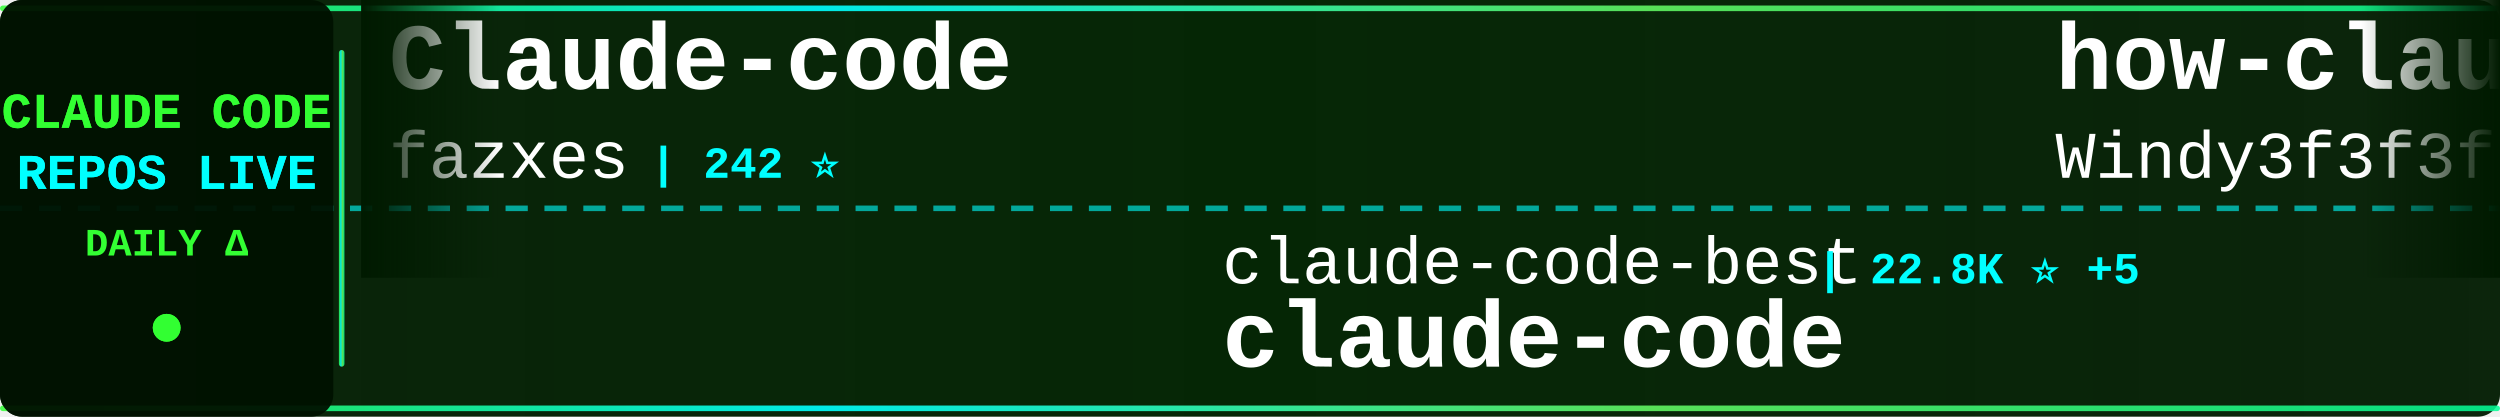
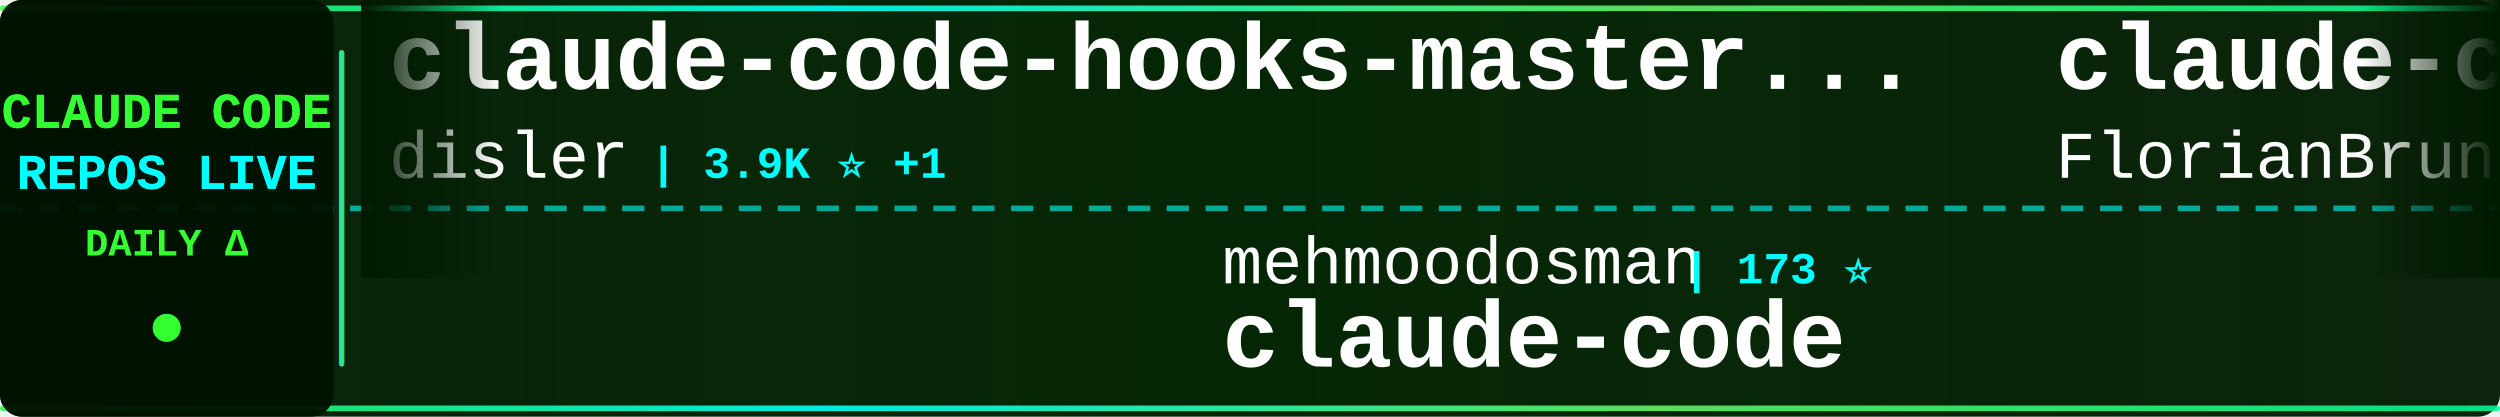
<svg xmlns="http://www.w3.org/2000/svg" width="900" height="150">
  <defs>
    <linearGradient id="tickerBg" x1="0%" y1="0%" x2="100%" y2="0%">
      <stop offset="0%" style="stop-color:#001a00;stop-opacity:0.95" />
      <stop offset="50%" style="stop-color:#002200;stop-opacity:0.98" />
      <stop offset="100%" style="stop-color:#001a00;stop-opacity:0.95" />
    </linearGradient>
    <linearGradient id="borderGrad" x1="0%" y1="0%" x2="100%" y2="0%">
      <stop offset="0%" style="stop-color:#33ff33;stop-opacity:0.85">
        <animate attributeName="stop-opacity" values="0.85;1;0.85" dur="2s" repeatCount="indefinite" />
      </stop>
      <stop offset="33%" style="stop-color:#00ffff;stop-opacity:0.9">
        <animate attributeName="stop-opacity" values="0.9;1;0.9" dur="2.2s" repeatCount="indefinite" />
      </stop>
      <stop offset="66%" style="stop-color:#66ff66;stop-opacity:0.85">
        <animate attributeName="stop-opacity" values="0.85;1;0.85" dur="1.8s" repeatCount="indefinite" />
      </stop>
      <stop offset="100%" style="stop-color:#00ff99;stop-opacity:0.85">
        <animate attributeName="stop-opacity" values="0.85;1;0.85" dur="2s" repeatCount="indefinite" />
      </stop>
    </linearGradient>
    <filter id="textGlow">
      <feGaussianBlur stdDeviation="0.1" result="coloredBlur" />
      <feMerge>
        <feMergeNode in="coloredBlur" />
        <feMergeNode in="SourceGraphic" />
      </feMerge>
    </filter>
    <filter id="metricGlow">
      <feGaussianBlur stdDeviation="0.2" result="coloredBlur" />
      <feMerge>
        <feMergeNode in="coloredBlur" />
        <feMergeNode in="SourceGraphic" />
      </feMerge>
    </filter>
    <linearGradient id="leftFade" x1="0%" y1="0%" x2="100%" y2="0%">
      <stop offset="0%" style="stop-color:#001a00;stop-opacity:1" />
      <stop offset="100%" style="stop-color:#001a00;stop-opacity:0" />
    </linearGradient>
    <linearGradient id="rightFade" x1="0%" y1="0%" x2="100%" y2="0%">
      <stop offset="0%" style="stop-color:#001a00;stop-opacity:0" />
      <stop offset="100%" style="stop-color:#001a00;stop-opacity:1" />
    </linearGradient>
  </defs>
  <rect width="900" height="150" fill="url(#tickerBg)" rx="8" />
  <rect x="0" y="2" width="900" height="2" fill="url(#borderGrad)" rx="1" />
  <rect x="0" y="146" width="900" height="2" fill="url(#borderGrad)" rx="1" />
  <line x1="0" y1="75" x2="900" y2="75" stroke="#00ffff" stroke-width="2" stroke-dasharray="8 6" opacity="0.6" />
  <rect x="0" y="0" width="120" height="150" fill="#001100" opacity="0.95" rx="8" />
  <text x="60" y="46" font-family="'Courier New', monospace" font-size="18" font-weight="bold" fill="#33ff33" text-anchor="middle" filter="url(#textGlow)">
    CLAUDE CODE
  </text>
  <text x="60" y="68" font-family="'Courier New', monospace" font-size="18" font-weight="bold" fill="#00ffff" text-anchor="middle" filter="url(#textGlow)">
    REPOS LIVE
  </text>
  <text x="60" y="92" font-family="'Courier New', monospace" font-size="14" font-weight="bold" fill="#33ff33" text-anchor="middle">
    DAILY Δ
  </text>
  <circle cx="60" cy="118" r="5" fill="#33ff33" filter="url(#metricGlow)">
    <animate attributeName="r" values="4;6;4" dur="1.5s" repeatCount="indefinite" />
    <animate attributeName="opacity" values="0.6;1;0.6" dur="1.5s" repeatCount="indefinite" />
  </circle>
  <rect x="122" y="18" width="2" height="114" fill="url(#borderGrad)" rx="1" />
  <clipPath id="tickerClip">
    <rect x="130" y="0" width="770" height="150" />
  </clipPath>
  <g clip-path="url(#tickerClip)">
    <g id="tickerItems">
      <animateTransform attributeName="transform" attributeType="XML" type="translate" from="0 0" to="-3000 0" dur="54s" repeatCount="indefinite" />
      <g transform="translate(0, 0)">
-         <text x="140" y="32" font-family="'Courier New', monospace" font-size="34" font-weight="bold" fill="#ffffff">Claude-code</text>
-         <text x="140" y="64" font-family="'Courier New', monospace" font-size="24" font-weight="normal" fill="#ffffff" opacity="1.0">fazxes</text>
-         <text x="234" y="64" font-family="'Courier New', monospace" font-size="16" font-weight="bold" fill="#00ffff"> | 242 ⭐</text>
+         <text x="140" y="32" font-family="'Courier New', monospace" font-size="34" font-weight="bold" fill="#ffffff">claude-code-hooks-master...</text>
+         <text x="140" y="64" font-family="'Courier New', monospace" font-size="24" font-weight="normal" fill="#ffffff" opacity="1.0">disler</text>
+         <text x="234" y="64" font-family="'Courier New', monospace" font-size="16" font-weight="bold" fill="#00ffff"> | 3.9K ⭐ +1</text>
      </g>
      <g transform="translate(300, 0)">
-         <text x="140" y="102" font-family="'Courier New', monospace" font-size="24" font-weight="normal" fill="#ffffff" opacity="1.0">claude-code-best</text>
-         <text x="354" y="102" font-family="'Courier New', monospace" font-size="16" font-weight="bold" fill="#00ffff"> | 22.8K ⭐ +5</text>
+         <text x="140" y="102" font-family="'Courier New', monospace" font-size="24" font-weight="normal" fill="#ffffff" opacity="1.0">mehmoodosman</text>
+         <text x="306" y="102" font-family="'Courier New', monospace" font-size="16" font-weight="bold" fill="#00ffff"> | 173 ⭐</text>
        <text x="140" y="132" font-family="'Courier New', monospace" font-size="34" font-weight="bold" fill="#ffffff">claude-code</text>
      </g>
      <g transform="translate(600, 0)">
-         <text x="140" y="32" font-family="'Courier New', monospace" font-size="34" font-weight="bold" fill="#ffffff">how-claude-code-works</text>
-         <text x="140" y="64" font-family="'Courier New', monospace" font-size="24" font-weight="normal" fill="#ffffff" opacity="1.0">Windy3f3f3f3f</text>
-         <text x="318" y="64" font-family="'Courier New', monospace" font-size="16" font-weight="bold" fill="#00ffff"> | 3.7K ⭐ +2</text>
+         <text x="140" y="32" font-family="'Courier New', monospace" font-size="34" font-weight="bold" fill="#ffffff">claude-code-ultimate-gui...</text>
+         <text x="140" y="64" font-family="'Courier New', monospace" font-size="24" font-weight="normal" fill="#ffffff" opacity="1.0">FlorianBruniaux</text>
+         <text x="342" y="64" font-family="'Courier New', monospace" font-size="16" font-weight="bold" fill="#00ffff"> | 6.1K ⭐ +1</text>
      </g>
      <g transform="translate(900, 0)">
-         <text x="140" y="102" font-family="'Courier New', monospace" font-size="24" font-weight="normal" fill="#ffffff" opacity="1.0">VILA-Lab</text>
-         <text x="258" y="102" font-family="'Courier New', monospace" font-size="16" font-weight="bold" fill="#00ffff"> | 2.1K ⭐ +2</text>
-         <text x="140" y="132" font-family="'Courier New', monospace" font-size="34" font-weight="bold" fill="#ffffff">Dive-into-Claude-Code</text>
+         <text x="140" y="102" font-family="'Courier New', monospace" font-size="24" font-weight="normal" fill="#ffffff" opacity="1.0">zstmfhy</text>
+         <text x="246" y="102" font-family="'Courier New', monospace" font-size="16" font-weight="bold" fill="#00ffff"> | 189 ⭐</text>
+         <text x="140" y="132" font-family="'Courier New', monospace" font-size="34" font-weight="bold" fill="#ffffff">Claude-code</text>
      </g>
      <g transform="translate(1200, 0)">
-         <text x="140" y="32" font-family="'Courier New', monospace" font-size="34" font-weight="bold" fill="#ffffff">claude-code-source</text>
-         <text x="140" y="64" font-family="'Courier New', monospace" font-size="24" font-weight="normal" fill="#ffffff" opacity="1.0">AprilNEA</text>
-         <text x="258" y="64" font-family="'Courier New', monospace" font-size="16" font-weight="bold" fill="#00ffff"> | 391 ⭐</text>
+         <text x="140" y="32" font-family="'Courier New', monospace" font-size="34" font-weight="bold" fill="#ffffff">Auto-claude-code-researc...</text>
+         <text x="140" y="64" font-family="'Courier New', monospace" font-size="24" font-weight="normal" fill="#ffffff" opacity="1.0">wanshuiyin</text>
+         <text x="282" y="64" font-family="'Courier New', monospace" font-size="16" font-weight="bold" fill="#00ffff"> | 16.8K ⭐ +19</text>
      </g>
      <g transform="translate(1500, 0)">
-         <text x="140" y="102" font-family="'Courier New', monospace" font-size="24" font-weight="normal" fill="#ffffff" opacity="1.0">overwirehq</text>
-         <text x="282" y="102" font-family="'Courier New', monospace" font-size="16" font-weight="bold" fill="#00ffff"> | 2.8K ⭐ +1</text>
-         <text x="140" y="132" font-family="'Courier New', monospace" font-size="34" font-weight="bold" fill="#ffffff">claude-code-telegram</text>
+         <text x="140" y="102" font-family="'Courier New', monospace" font-size="24" font-weight="normal" fill="#ffffff" opacity="1.0">nicedreamzapp</text>
+         <text x="318" y="102" font-family="'Courier New', monospace" font-size="16" font-weight="bold" fill="#00ffff"> | 3.3K ⭐ +1</text>
+         <text x="140" y="132" font-family="'Courier New', monospace" font-size="34" font-weight="bold" fill="#ffffff">claude-code-local</text>
      </g>
      <g transform="translate(1800, 0)">
-         <text x="140" y="32" font-family="'Courier New', monospace" font-size="34" font-weight="bold" fill="#ffffff">claude-code-my-workflow</text>
-         <text x="140" y="64" font-family="'Courier New', monospace" font-size="24" font-weight="normal" fill="#ffffff" opacity="1.0">pedrohcgs</text>
-         <text x="270" y="64" font-family="'Courier New', monospace" font-size="16" font-weight="bold" fill="#00ffff"> | 1.6K ⭐</text>
+         <text x="140" y="32" font-family="'Courier New', monospace" font-size="34" font-weight="bold" fill="#ffffff">claude-code-video-toolki...</text>
+         <text x="140" y="64" font-family="'Courier New', monospace" font-size="24" font-weight="normal" fill="#ffffff" opacity="1.0">digitalsamba</text>
+         <text x="306" y="64" font-family="'Courier New', monospace" font-size="16" font-weight="bold" fill="#00ffff"> | 2.1K ⭐ +2</text>
      </g>
      <g transform="translate(2100, 0)">
-         <text x="140" y="102" font-family="'Courier New', monospace" font-size="24" font-weight="normal" fill="#ffffff" opacity="1.0">xu-xiang</text>
-         <text x="258" y="102" font-family="'Courier New', monospace" font-size="16" font-weight="bold" fill="#00ffff"> | 2.0K ⭐ +1</text>
-         <text x="140" y="132" font-family="'Courier New', monospace" font-size="34" font-weight="bold" fill="#ffffff">everything-claude-code-z...</text>
+         <text x="140" y="102" font-family="'Courier New', monospace" font-size="24" font-weight="normal" fill="#ffffff" opacity="1.0">davila7</text>
+         <text x="246" y="102" font-family="'Courier New', monospace" font-size="16" font-weight="bold" fill="#00ffff"> | 32.1K ⭐ +29</text>
+         <text x="140" y="132" font-family="'Courier New', monospace" font-size="34" font-weight="bold" fill="#ffffff">claude-code-templates</text>
      </g>
      <g transform="translate(2400, 0)">
-         <text x="140" y="32" font-family="'Courier New', monospace" font-size="34" font-weight="bold" fill="#ffffff">claude-code-from-scratch</text>
-         <text x="140" y="64" font-family="'Courier New', monospace" font-size="24" font-weight="normal" fill="#ffffff" opacity="1.0">Windy3f3f3f3f</text>
-         <text x="318" y="64" font-family="'Courier New', monospace" font-size="16" font-weight="bold" fill="#00ffff"> | 2.7K ⭐ +1</text>
+         <text x="140" y="32" font-family="'Courier New', monospace" font-size="34" font-weight="bold" fill="#ffffff">claude-code-guide</text>
+         <text x="140" y="64" font-family="'Courier New', monospace" font-size="24" font-weight="normal" fill="#ffffff" opacity="1.0">zebbern</text>
+         <text x="246" y="64" font-family="'Courier New', monospace" font-size="16" font-weight="bold" fill="#00ffff"> | 4.6K ⭐ +1</text>
      </g>
      <g transform="translate(2700, 0)">
-         <text x="140" y="102" font-family="'Courier New', monospace" font-size="24" font-weight="normal" fill="#ffffff" opacity="1.0">feiskyer</text>
-         <text x="258" y="102" font-family="'Courier New', monospace" font-size="16" font-weight="bold" fill="#00ffff"> | 1.7K ⭐</text>
-         <text x="140" y="132" font-family="'Courier New', monospace" font-size="34" font-weight="bold" fill="#ffffff">claude-code-settings</text>
+         <text x="140" y="102" font-family="'Courier New', monospace" font-size="24" font-weight="normal" fill="#ffffff" opacity="1.0">lorryjovens-hub</text>
+         <text x="342" y="102" font-family="'Courier New', monospace" font-size="16" font-weight="bold" fill="#00ffff"> | 1.7K ⭐</text>
+         <text x="140" y="132" font-family="'Courier New', monospace" font-size="34" font-weight="bold" fill="#ffffff">claude-code-rust</text>
      </g>
      <g transform="translate(3000, 0)">
-         <text x="140" y="32" font-family="'Courier New', monospace" font-size="34" font-weight="bold" fill="#ffffff">Claude-code</text>
-         <text x="140" y="64" font-family="'Courier New', monospace" font-size="24" font-weight="normal" fill="#ffffff" opacity="1.0">fazxes</text>
-         <text x="234" y="64" font-family="'Courier New', monospace" font-size="16" font-weight="bold" fill="#00ffff"> | 242 ⭐</text>
+         <text x="140" y="32" font-family="'Courier New', monospace" font-size="34" font-weight="bold" fill="#ffffff">claude-code-hooks-master...</text>
+         <text x="140" y="64" font-family="'Courier New', monospace" font-size="24" font-weight="normal" fill="#ffffff" opacity="1.0">disler</text>
+         <text x="234" y="64" font-family="'Courier New', monospace" font-size="16" font-weight="bold" fill="#00ffff"> | 3.9K ⭐ +1</text>
      </g>
      <g transform="translate(3300, 0)">
-         <text x="140" y="102" font-family="'Courier New', monospace" font-size="24" font-weight="normal" fill="#ffffff" opacity="1.0">claude-code-best</text>
-         <text x="354" y="102" font-family="'Courier New', monospace" font-size="16" font-weight="bold" fill="#00ffff"> | 22.8K ⭐ +5</text>
+         <text x="140" y="102" font-family="'Courier New', monospace" font-size="24" font-weight="normal" fill="#ffffff" opacity="1.0">mehmoodosman</text>
+         <text x="306" y="102" font-family="'Courier New', monospace" font-size="16" font-weight="bold" fill="#00ffff"> | 173 ⭐</text>
        <text x="140" y="132" font-family="'Courier New', monospace" font-size="34" font-weight="bold" fill="#ffffff">claude-code</text>
      </g>
      <g transform="translate(3600, 0)">
-         <text x="140" y="32" font-family="'Courier New', monospace" font-size="34" font-weight="bold" fill="#ffffff">how-claude-code-works</text>
-         <text x="140" y="64" font-family="'Courier New', monospace" font-size="24" font-weight="normal" fill="#ffffff" opacity="1.0">Windy3f3f3f3f</text>
-         <text x="318" y="64" font-family="'Courier New', monospace" font-size="16" font-weight="bold" fill="#00ffff"> | 3.7K ⭐ +2</text>
+         <text x="140" y="32" font-family="'Courier New', monospace" font-size="34" font-weight="bold" fill="#ffffff">claude-code-ultimate-gui...</text>
+         <text x="140" y="64" font-family="'Courier New', monospace" font-size="24" font-weight="normal" fill="#ffffff" opacity="1.0">FlorianBruniaux</text>
+         <text x="342" y="64" font-family="'Courier New', monospace" font-size="16" font-weight="bold" fill="#00ffff"> | 6.1K ⭐ +1</text>
      </g>
      <g transform="translate(3900, 0)">
-         <text x="140" y="102" font-family="'Courier New', monospace" font-size="24" font-weight="normal" fill="#ffffff" opacity="1.0">VILA-Lab</text>
-         <text x="258" y="102" font-family="'Courier New', monospace" font-size="16" font-weight="bold" fill="#00ffff"> | 2.1K ⭐ +2</text>
-         <text x="140" y="132" font-family="'Courier New', monospace" font-size="34" font-weight="bold" fill="#ffffff">Dive-into-Claude-Code</text>
+         <text x="140" y="102" font-family="'Courier New', monospace" font-size="24" font-weight="normal" fill="#ffffff" opacity="1.0">zstmfhy</text>
+         <text x="246" y="102" font-family="'Courier New', monospace" font-size="16" font-weight="bold" fill="#00ffff"> | 189 ⭐</text>
+         <text x="140" y="132" font-family="'Courier New', monospace" font-size="34" font-weight="bold" fill="#ffffff">Claude-code</text>
      </g>
    </g>
  </g>
  <rect x="130" y="0" width="50" height="100" fill="url(#leftFade)" />
  <rect x="850" y="0" width="50" height="100" fill="url(#rightFade)" />
</svg>
